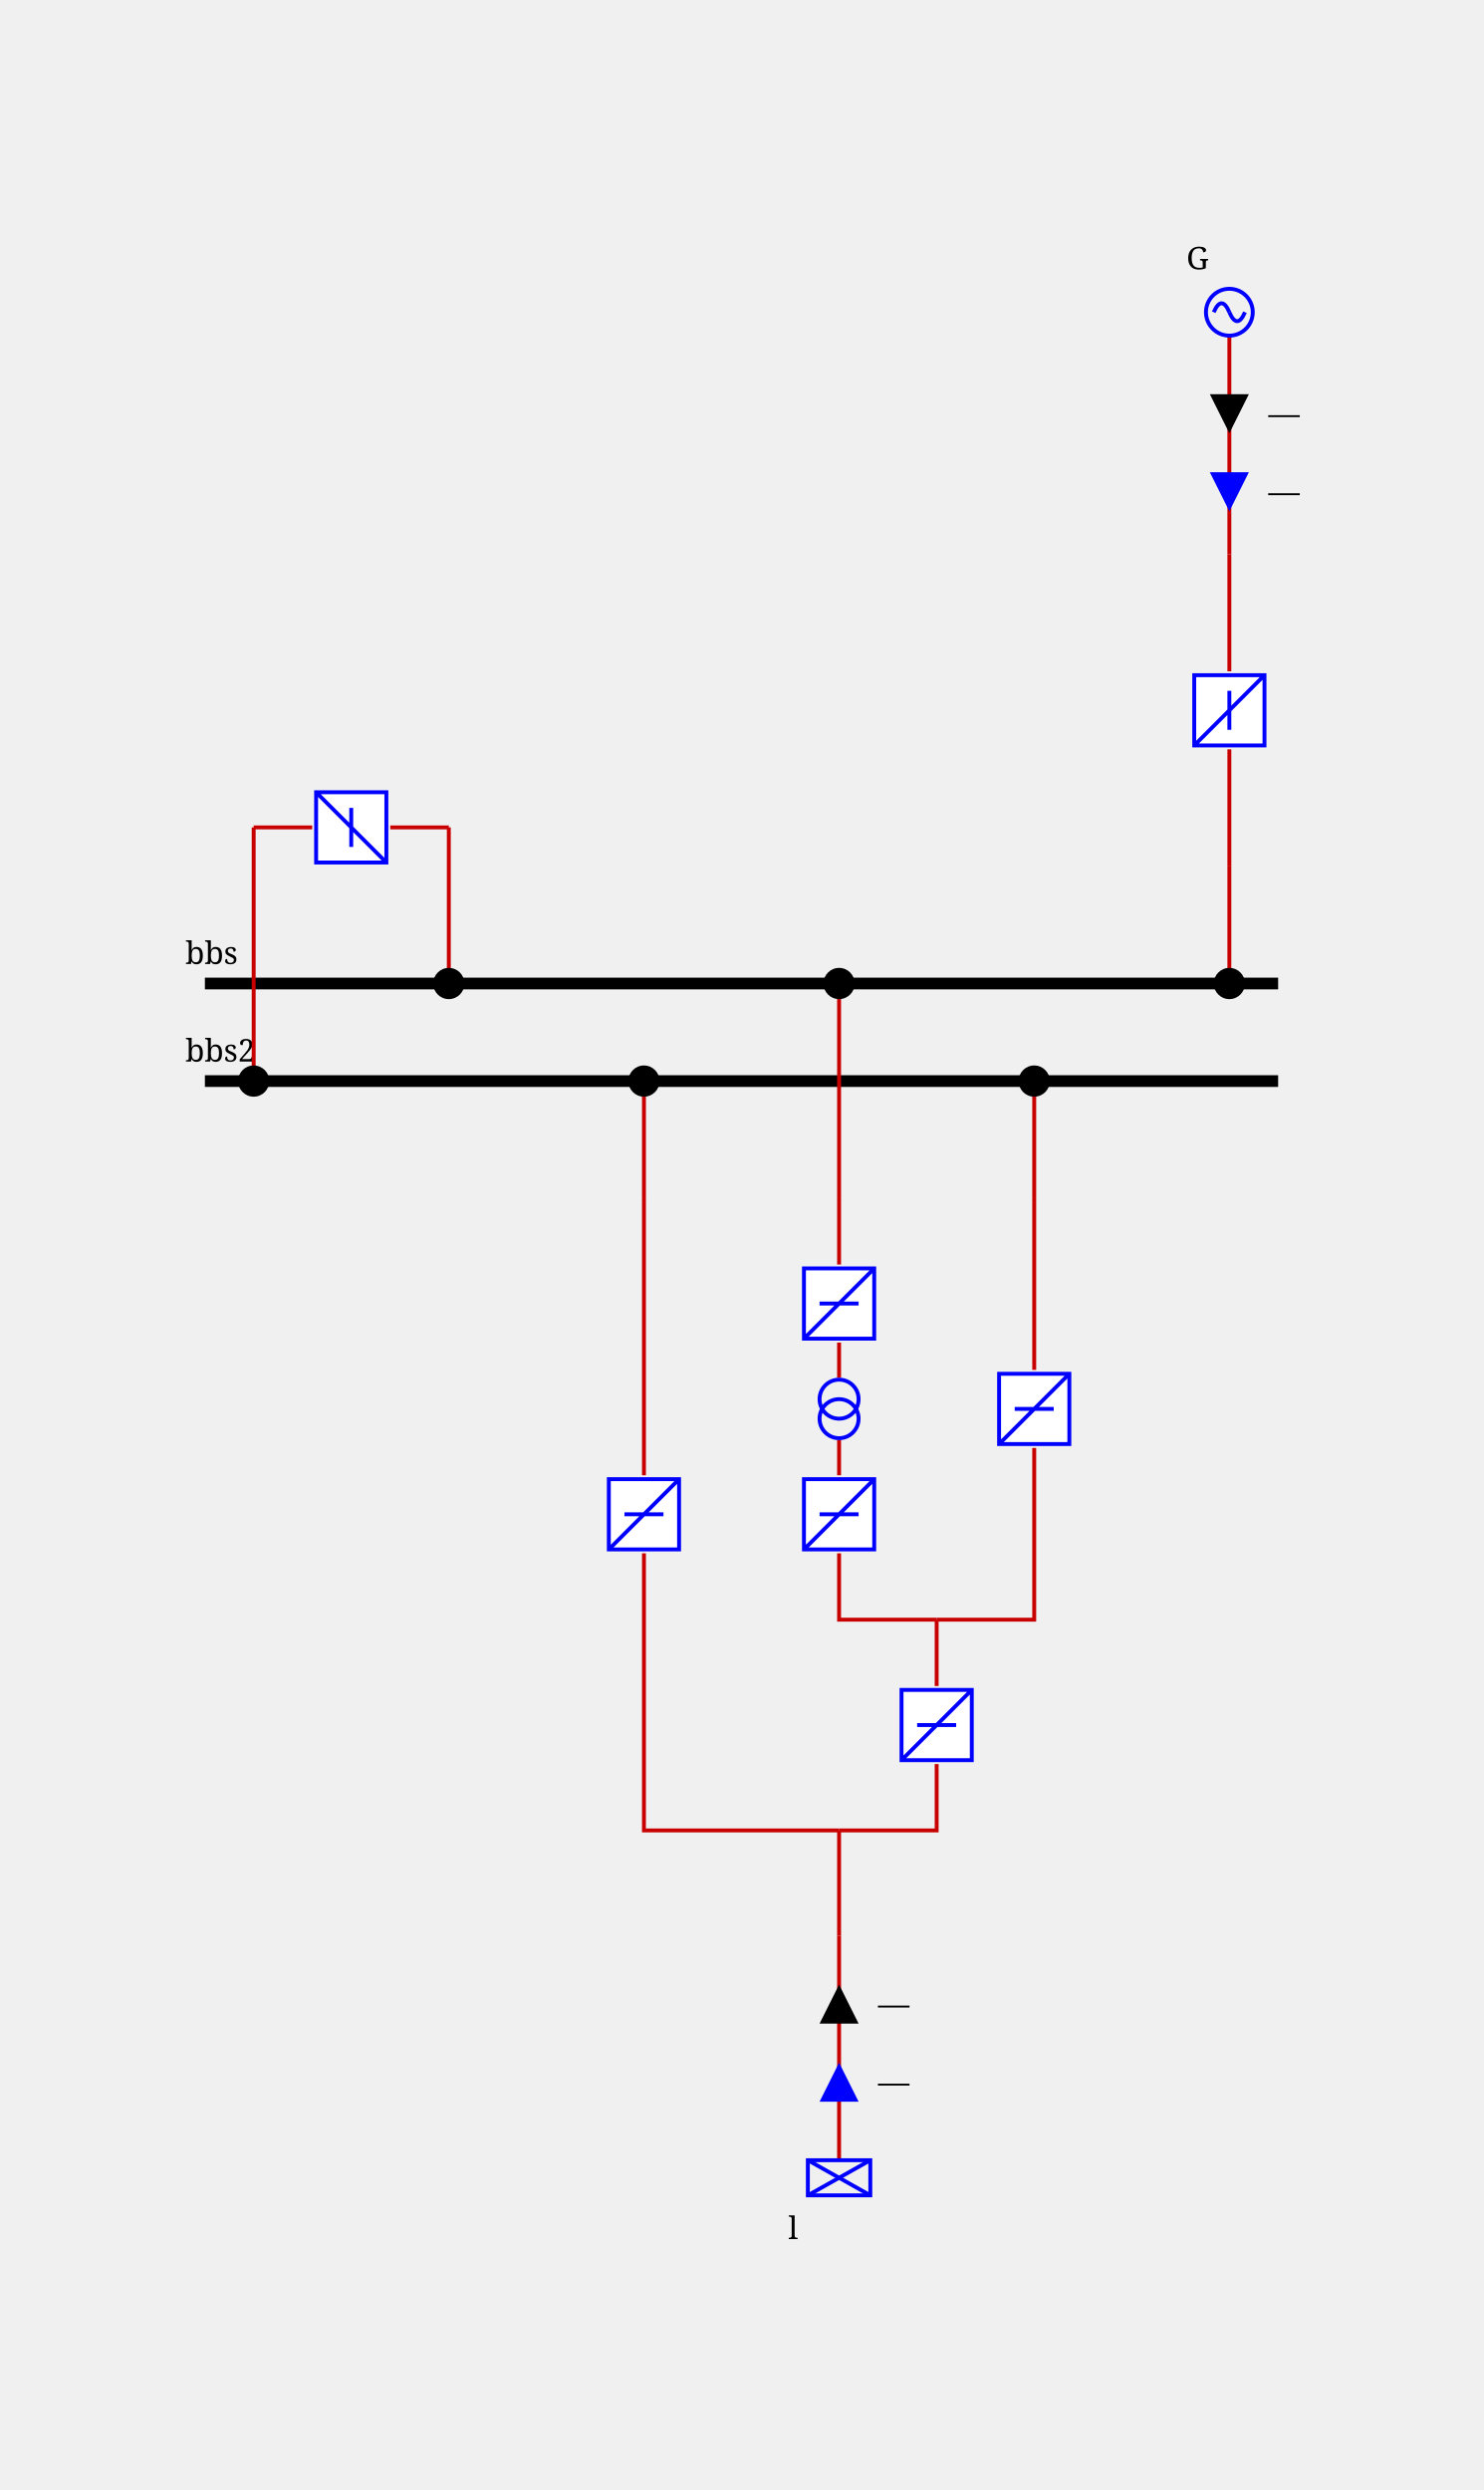
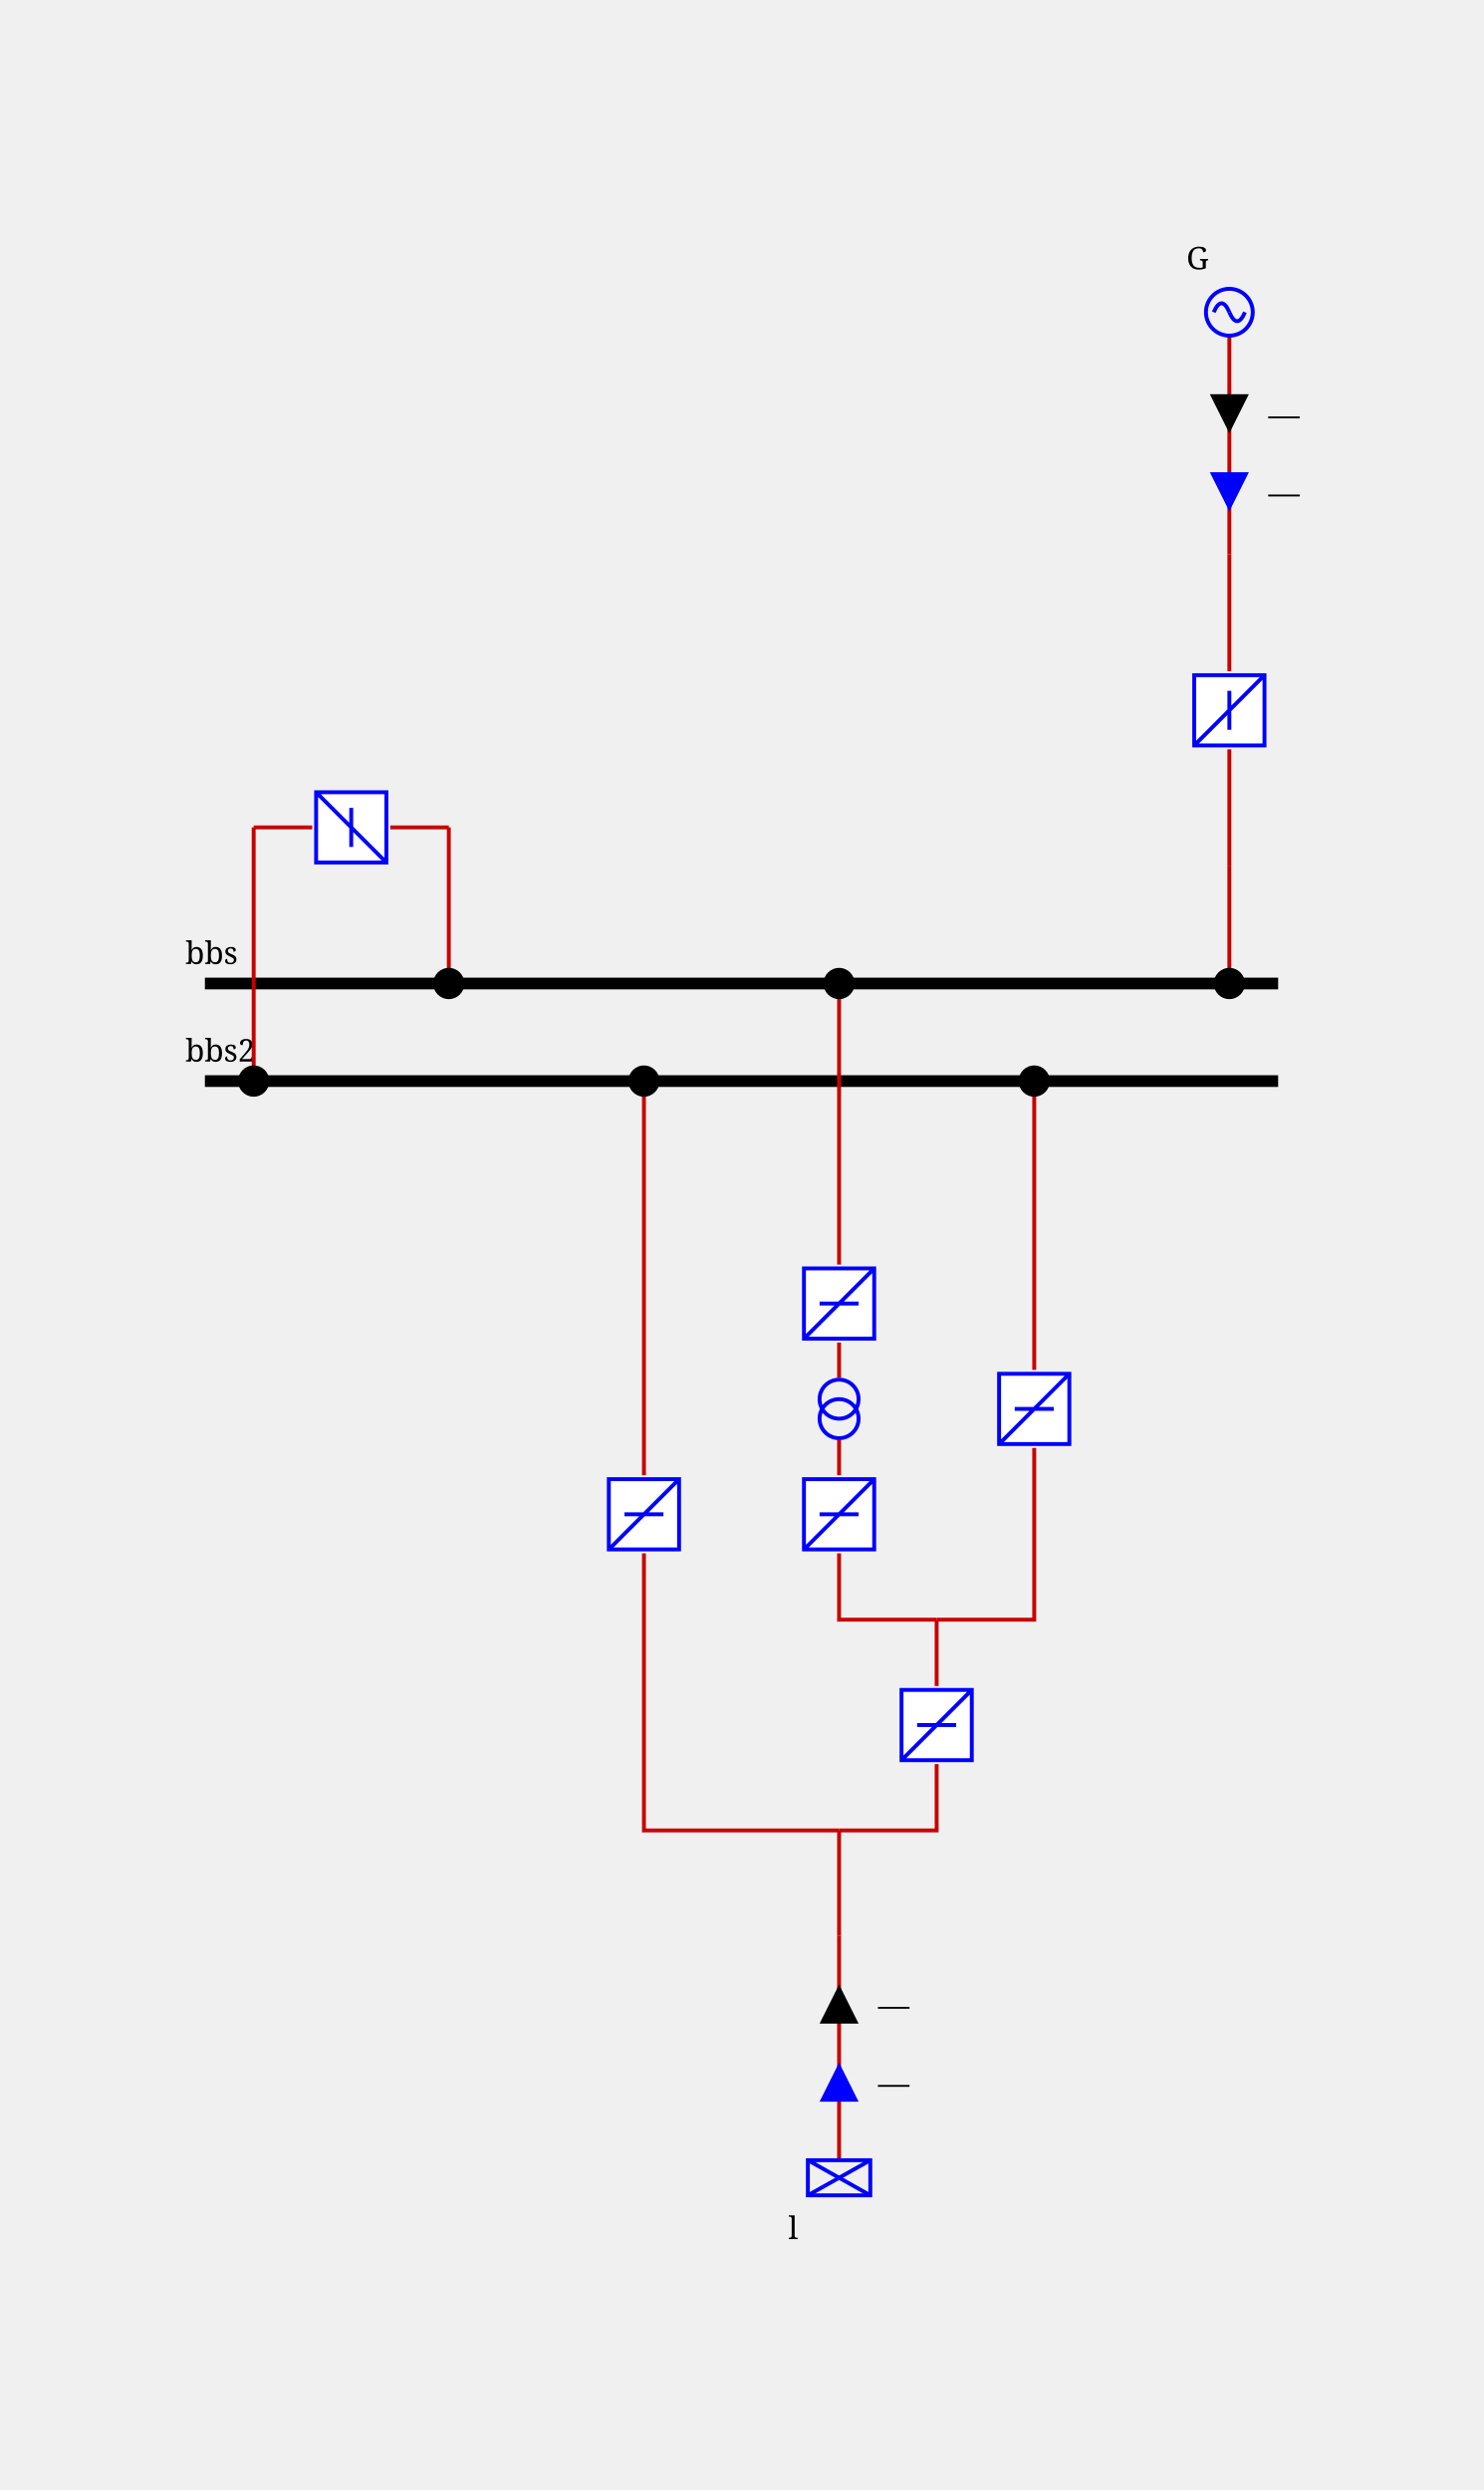
<svg xmlns="http://www.w3.org/2000/svg" height="638.0" viewBox="0 0 380.0 638.0" width="380.0">
  <style>
/* ----------------------------------------------------------------------- */
/* File: tautologies.css ------------------------------------------------- */
.sld-out .sld-arrow-in {visibility: hidden}
.sld-in .sld-arrow-out {visibility: hidden}
.sld-closed .sld-sw-open {visibility: hidden}
.sld-open .sld-sw-closed {visibility: hidden}
.sld-hidden-node {visibility: hidden}
.sld-top-feeder .sld-label {dominant-baseline: auto}
.sld-bottom-feeder .sld-label {dominant-baseline: hanging}
- .sld-active-power .sld-label {dominant-baseline: middle}
- .sld-reactive-power .sld-label {dominant-baseline: middle}
+ .sld-active-power .sld-label {dominant-baseline: mathematical}
+ .sld-reactive-power .sld-label {dominant-baseline: mathematical}
+ .sld-current .sld-label {dominant-baseline: mathematical}
/* ----------------------------------------------------------------------- */
/* File: topologicalBaseVoltages.css ------------------------------------- */
.sld-disconnected {--sld-vl-color: #808080}
.sld-vl300to500-0 {--sld-vl-color: #FF0000}
.sld-vl300to500-1 {--sld-vl-color: #7F6C00}
.sld-vl300to500-2 {--sld-vl-color: #F6B2FF}
.sld-vl300to500-3 {--sld-vl-color: #996700}
.sld-vl300to500-4 {--sld-vl-color: #FF85EB}
.sld-vl300to500-5 {--sld-vl-color: #B25B00}
.sld-vl300to500-6 {--sld-vl-color: #FF59B5}
.sld-vl300to500-7 {--sld-vl-color: #CC4400}
.sld-vl300to500-8 {--sld-vl-color: #FF2C67}
.sld-vl300to500-9 {--sld-vl-color: #E52600}
.sld-vl180to300-0 {--sld-vl-color: #218B21}
.sld-vl180to300-1 {--sld-vl-color: #0D4940}
.sld-vl180to300-2 {--sld-vl-color: #DFDAB9}
.sld-vl180to300-3 {--sld-vl-color: #105640}
.sld-vl180to300-4 {--sld-vl-color: #C2CB92}
.sld-vl180to300-5 {--sld-vl-color: #14643C}
.sld-vl180to300-6 {--sld-vl-color: #95B66B}
.sld-vl180to300-7 {--sld-vl-color: #187036}
.sld-vl180to300-8 {--sld-vl-color: #5FA046}
.sld-vl180to300-9 {--sld-vl-color: #1C7E2D}
.sld-vl120to180-0 {--sld-vl-color: #00AFAE}
.sld-vl120to180-1 {--sld-vl-color: #000D58}
.sld-vl120to180-2 {--sld-vl-color: #B8E7B2}
.sld-vl120to180-3 {--sld-vl-color: #002169}
.sld-vl120to180-4 {--sld-vl-color: #85D993}
.sld-vl120to180-5 {--sld-vl-color: #003C7B}
.sld-vl120to180-6 {--sld-vl-color: #59CB8B}
.sld-vl120to180-7 {--sld-vl-color: #005C8C}
.sld-vl120to180-8 {--sld-vl-color: #2CBD94}
.sld-vl120to180-9 {--sld-vl-color: #00839E}
.sld-vl70to120-0 {--sld-vl-color: #CC5500}
.sld-vl70to120-1 {--sld-vl-color: #4A6600}
.sld-vl70to120-2 {--sld-vl-color: #EFB2DD}
.sld-vl70to120-3 {--sld-vl-color: #6E7A00}
.sld-vl70to120-4 {--sld-vl-color: #E685AE}
.sld-vl70to120-5 {--sld-vl-color: #8E8400}
.sld-vl70to120-6 {--sld-vl-color: #DD596B}
.sld-vl70to120-7 {--sld-vl-color: #A37B00}
.sld-vl70to120-8 {--sld-vl-color: #D4432C}
.sld-vl70to120-9 {--sld-vl-color: #B76B00}
.sld-vl50to70-0 {--sld-vl-color: #A020EF}
.sld-vl50to70-1 {--sld-vl-color: #7F0848}
.sld-vl50to70-2 {--sld-vl-color: #B7DBFE}
.sld-vl50to70-3 {--sld-vl-color: #960C6D}
.sld-vl50to70-4 {--sld-vl-color: #8DA6FE}
.sld-vl50to70-5 {--sld-vl-color: #AD109A}
.sld-vl50to70-6 {--sld-vl-color: #6F66FB}
.sld-vl50to70-7 {--sld-vl-color: #BC14C4}
.sld-vl50to70-8 {--sld-vl-color: #7F42F6}
.sld-vl50to70-9 {--sld-vl-color: #B11AD9}
.sld-vl30to50-0 {--sld-vl-color: #FF8290}
.sld-vl30to50-1 {--sld-vl-color: #7F6F41}
.sld-vl30to50-2 {--sld-vl-color: #F6D9FF}
.sld-vl30to50-3 {--sld-vl-color: #99784E}
.sld-vl30to50-4 {--sld-vl-color: #FFC3FB}
.sld-vl30to50-5 {--sld-vl-color: #B27D5B}
.sld-vl30to50-6 {--sld-vl-color: #FFADE3}
.sld-vl30to50-7 {--sld-vl-color: #CC7E68}
.sld-vl30to50-8 {--sld-vl-color: #FF97BF}
.sld-vl30to50-9 {--sld-vl-color: #E57B75}
.sld-vl0to30-0 {--sld-vl-color: #AAAE27}
.sld-vl0to30-1 {--sld-vl-color: #195B0F}
.sld-vl0to30-2 {--sld-vl-color: #EABABE}
.sld-vl0to30-3 {--sld-vl-color: #2D6C13}
.sld-vl0to30-4 {--sld-vl-color: #DDA193}
.sld-vl0to30-5 {--sld-vl-color: #477D17}
.sld-vl0to30-6 {--sld-vl-color: #CE9A6E}
.sld-vl0to30-7 {--sld-vl-color: #648D1C}
.sld-vl0to30-8 {--sld-vl-color: #BEA04A}
.sld-vl0to30-9 {--sld-vl-color: #869D22}
/* ----------------------------------------------------------------------- */
/* File : highlightLineStates.css ---------------------------------------- */
.sld-feeder-disconnected {stroke: black}
.sld-feeder-connected-disconnected {stroke-dasharray: 3,3}
.sld-feeder-disconnected-connected {stroke: black; stroke-dasharray: 3,3}
/* ----------------------------------------------------------------------- */
/* File : components.css ------------------------------------------------- */
/* Stroke black */
.sld-disconnector {stroke-width: 3; stroke: black; fill: none}
/* Stroke blue */
.sld-breaker {stroke-width: 2; stroke: blue; fill:white}
.sld-load-break-switch {stroke: blue; fill: white}
/* Stroke --sld-vl-color with fallback black */
.sld-bus-connection {fill: var(--sld-vl-color, black)}
.sld-cell-shape-flat .sld-bus-connection {visibility: hidden}
.sld-busbar-section {stroke: var(--sld-vl-color, black); stroke-width: 3; fill: none}
/* Stroke --sld-vl-color with fallback red */
.sld-wire {stroke: var(--sld-vl-color, #c80000); fill: none}
/* Stroke --sld-vl-color with fallback blue */
.sld-load {stroke: var(--sld-vl-color, blue); fill: none}
.sld-battery {stroke: var(--sld-vl-color, blue); fill: none}
.sld-generator {stroke: var(--sld-vl-color, blue); fill: none}
.sld-two-wt {stroke: var(--sld-vl-color, blue); fill: none}
.sld-three-wt {stroke: var(--sld-vl-color, blue); fill: none}
.sld-winding {stroke: var(--sld-vl-color, blue); fill: none}
.sld-capacitor {stroke: var(--sld-vl-color, blue); fill: none}
.sld-inductor {stroke: var(--sld-vl-color, blue); fill: none}
.sld-pst {stroke: var(--sld-vl-color, blue); fill: none}
.sld-pst-arrow {stroke: black; fill: none}
.sld-svc {stroke: var(--sld-vl-color, blue); fill: none}
.sld-vsc {stroke: var(--sld-vl-color, blue); font-size: 7.43px; fill: none}
/* Stroke none &amp; fill: --sld-vl-color */
.sld-node-infos {stroke: none; fill: var(--sld-vl-color, black)}
/* Stroke none &amp; fill: black */
.sld-node {stroke: none; fill: black}
.sld-flash {stroke: none; fill: black}
.sld-lock {stroke: none; fill: black}
.sld-unknown {stroke: none; fill: black}
/* Fonts */
.sld-label {stroke: none; fill: black; font: 8px serif}
.sld-angle, .sld-voltage {font: 10px serif}
.sld-graph-label {font: 12px serif}
/* Specific */
.sld-grid {stroke: #003700; stroke-dasharray: 1,10}
.sld-feeder-info.sld-active-power {fill:black}
.sld-feeder-info.sld-reactive-power {fill:blue}
+ .sld-feeder-info.sld-current {fill:purple}
.sld-frame {fill: var(--sld-background-color, transparent)}
/* Stroke maroon for fictitious switch */
.sld-breaker.sld-fictitious {stroke: maroon}
.sld-disconnector.sld-fictitious {stroke: maroon}
.sld-load-break-switch.sld-fictitious {stroke: maroon}
.sld-busbar-section.sld-fictitious {stroke: var(--sld-vl-color, #c80000); stroke-width: 1}

</style>
  <rect class="sld-frame" height="100%" width="100%" />
  <g>
    <g class="sld-busbar-section sld-vl300to500-0" id="idbbs" transform="translate(52.5,252.0)">
      <line x1="0" x2="275.0" y1="0" y2="0" />
      <text class="sld-label" id="bbs_NW_LABEL" x="-5.0" y="-5.0">bbs</text>
    </g>
    <g class="sld-busbar-section sld-disconnected" id="idbbs2" transform="translate(52.5,277.0)">
      <line x1="0" x2="275.0" y1="0" y2="0" />
      <text class="sld-label" id="bbs2_NW_LABEL" x="-5.0" y="-5.0">bbs2</text>
    </g>
    <g class="sld-intern-cell sld-cell-shape-vertical" id="idINTERN_32_0">
      <g class="sld-wire sld-vl300to500-0" id="_95_vl_95_BUSCO_95_bbs_95_b1_95_INTERNAL_95_vl_95_BUSCO_95_bbs_95_b1_45_b1">
        <polyline points="115.0,252.0,115.0,212.0" />
      </g>
      <g class="sld-wire sld-vl300to500-0" id="_95_vl_95_INTERNAL_95_vl_95_BUSCO_95_bbs_95_b1_45_b1_95_b1">
        <polyline points="115.0,212.0,100.0,212.0" />
      </g>
      <g class="sld-wire sld-disconnected" id="_95_vl_95_b1_95_INTERNAL_95_vl_95_BUSCO_95_bbs2_95_b1_45_b1">
        <polyline points="80.0,212.0,65.0,212.0" />
      </g>
      <g class="sld-wire sld-disconnected" id="_95_vl_95_INTERNAL_95_vl_95_BUSCO_95_bbs2_95_b1_45_b1_95_BUSCO_95_bbs2_95_b1">
        <polyline points="65.0,212.0,65.0,277.0" />
      </g>
      <g class="sld-bus-connection sld-fictitious sld-vl300to500-0" id="idBUSCO_95_bbs_95_b1" transform="translate(111.0,248.0)">
        <circle cx="4" cy="4" r="4" />
      </g>
      <g class="sld-node sld-hidden-node sld-fictitious sld-vl300to500-0" id="idINTERNAL_95_vl_95_BUSCO_95_bbs_95_b1_45_b1" transform="translate(111.0,208.0)">
        <circle cx="4" cy="4" r="4" />
      </g>
      <g class="sld-load-break-switch sld-open sld-disconnected" id="idb1" transform="translate(80.0,202.0)">
        <path class="sld-sw-closed" d="M1,1 V19 H19 V1z M10,5 V15 M1,19 19,1" transform="rotate(90.0,10.0,10.0)" />
        <path class="sld-sw-open" d="M1,1 V19 H19 V1z M5,10 H15 M1,19 19,1" transform="rotate(90.0,10.0,10.0)" />
      </g>
      <g class="sld-node sld-hidden-node sld-fictitious sld-disconnected" id="idINTERNAL_95_vl_95_BUSCO_95_bbs2_95_b1_45_b1" transform="translate(61.0,208.0)">
        <circle cx="4" cy="4" r="4" />
      </g>
      <g class="sld-bus-connection sld-fictitious sld-disconnected" id="idBUSCO_95_bbs2_95_b1" transform="translate(61.0,273.0)">
        <circle cx="4" cy="4" r="4" />
      </g>
    </g>
    <g class="sld-extern-cell sld-cell-direction-top" id="idEXTERN_32_1">
      <g class="sld-wire sld-vl300to500-0" id="_95_vl_95_BUSCO_95_bbs_95_d_95_INTERNAL_95_vl_95_BUSCO_95_bbs_95_d_45_d">
        <polyline points="315.0,252.0,315.0,222.0" />
      </g>
      <g class="sld-wire sld-vl300to500-0" id="_95_vl_95_INTERNAL_95_vl_95_BUSCO_95_bbs_95_d_45_d_95_d">
        <polyline points="315.0,222.0,315.0,192.0" />
      </g>
      <g class="sld-wire sld-vl300to500-0" id="_95_vl_95_d_95_INTERNAL_95_vl_95_G">
        <polyline points="315.0,172.0,315.0,142.0" />
      </g>
      <g class="sld-wire sld-vl300to500-0" id="_95_vl_95_INTERNAL_95_vl_95_G_95_G">
        <polyline points="315.0,142.0,315.0,86.0" />
      </g>
      <g class="sld-active-power sld-feeder-info sld-in" id="idG_ARROW_ACTIVE" transform="translate(310.0,101.0)">
        <polygon class="sld-arrow-in" points="0,0 10,0 5,10" />
        <polygon class="sld-arrow-out" points="5,0 10,10 0,10" />
        <text class="sld-label" x="15.0" y="5.0">—</text>
      </g>
      <g class="sld-reactive-power sld-feeder-info sld-in" id="idG_ARROW_REACTIVE" transform="translate(310.0,121.0)">
        <polygon class="sld-arrow-in" points="0,0 10,0 5,10" />
        <polygon class="sld-arrow-out" points="5,0 10,10 0,10" />
        <text class="sld-label" x="15.0" y="5.0">—</text>
      </g>
      <g class="sld-bus-connection sld-fictitious sld-vl300to500-0" id="idBUSCO_95_bbs_95_d" transform="translate(311.0,248.0)">
        <circle cx="4" cy="4" r="4" />
      </g>
      <g class="sld-node sld-hidden-node sld-fictitious sld-vl300to500-0" id="idINTERNAL_95_vl_95_BUSCO_95_bbs_95_d_45_d" transform="translate(311.0,218.0)">
        <circle cx="4" cy="4" r="4" />
      </g>
      <g class="sld-load-break-switch sld-closed sld-vl300to500-0" id="idd" transform="translate(305.0,172.0)">
        <path class="sld-sw-closed" d="M1,1 V19 H19 V1z M10,5 V15 M1,19 19,1" />
        <path class="sld-sw-open" d="M1,1 V19 H19 V1z M5,10 H15 M1,19 19,1" />
      </g>
      <g class="sld-node sld-hidden-node sld-fictitious sld-vl300to500-0" id="idINTERNAL_95_vl_95_G" transform="translate(311.0,138.0)">
        <circle cx="4" cy="4" r="4" />
      </g>
      <g class="sld-generator sld-top-feeder sld-vl300to500-0" id="idG" transform="translate(309.0,74.0)">
        <circle cx="6" cy="6" r="6" />
        <path d="M6,6 A 6 40 0 0 0 2,6" />
        <path d="M6,6 A 6 40 0 0 0 10,6" />
        <text class="sld-label" id="G_N_LABEL" x="-5.0" y="-5.0">G</text>
      </g>
    </g>
    <g class="sld-extern-cell sld-cell-direction-bottom" id="idEXTERN_32_2">
      <g class="sld-wire sld-vl300to500-0" id="_95_vl_95_BUSCO_95_bbs_95_b2_95_INTERNAL_95_vl_95_BUSCO_95_bbs_95_b2_45_b2">
        <polyline points="215.0,252.0,215.0,307.0" />
      </g>
      <g class="sld-wire sld-vl300to500-0" id="_95_vl_95_INTERNAL_95_vl_95_BUSCO_95_bbs_95_b2_45_b2_95_b2">
        <polyline points="215.0,307.0,215.0,324.0" />
      </g>
      <g class="sld-wire sld-disconnected" id="_95_vl_95_b2_95_T11">
        <polyline points="215.0,344.0,215.0,353.0" />
      </g>
      <g class="sld-wire sld-disconnected" id="_95_vl_95_b4_95_T11">
        <polyline points="215.0,378.0,215.0,369.0" />
      </g>
      <g class="sld-wire sld-disconnected" id="_95_vl_95_INTERNAL_95_vl_95_5_95_b4">
        <polyline points="240.0,415.0,215.0,415.0,215.0,398.0" />
      </g>
      <g class="sld-wire sld-disconnected" id="_95_vl_95_b3_95_INTERNAL_95_vl_95_5">
        <polyline points="265.0,371.0,265.0,415.0,240.0,415.0" />
      </g>
      <g class="sld-wire sld-disconnected" id="_95_vl_95_INTERNAL_95_vl_95_5_95_b5">
        <polyline points="240.0,415.0,240.0,432.0" />
      </g>
      <g class="sld-wire sld-disconnected" id="_95_vl_95_INTERNAL_95_vl_95_BUSCO_95_bbs2_95_b3_45_b3_95_b3">
        <polyline points="265.0,307.0,265.0,351.0" />
      </g>
      <g class="sld-wire sld-disconnected" id="_95_vl_95_BUSCO_95_bbs2_95_b3_95_INTERNAL_95_vl_95_BUSCO_95_bbs2_95_b3_45_b3">
        <polyline points="265.0,277.0,265.0,307.0" />
      </g>
      <g class="sld-wire sld-disconnected" id="_95_vl_95_b5_95_INTERNAL_95_vl_95_l_95_fork">
        <polyline points="240.0,452.0,240.0,469.0,215.0,469.0" />
      </g>
      <g class="sld-wire sld-disconnected" id="_95_vl_95_b_95_INTERNAL_95_vl_95_l_95_fork">
        <polyline points="165.0,398.0,165.0,469.0,215.0,469.0" />
      </g>
      <g class="sld-wire sld-disconnected" id="_95_vl_95_INTERNAL_95_vl_95_l_95_fork_95_INTERNAL_95_vl_95_l">
        <polyline points="215.0,469.0,215.0,496.0" />
      </g>
      <g class="sld-wire sld-disconnected" id="_95_vl_95_INTERNAL_95_vl_95_BUSCO_95_bbs2_95_b_45_b_95_b">
        <polyline points="165.0,307.0,165.0,378.0" />
      </g>
      <g class="sld-wire sld-disconnected" id="_95_vl_95_BUSCO_95_bbs2_95_b_95_INTERNAL_95_vl_95_BUSCO_95_bbs2_95_b_45_b">
        <polyline points="165.0,277.0,165.0,307.0" />
      </g>
      <g class="sld-wire sld-disconnected" id="_95_vl_95_INTERNAL_95_vl_95_l_95_l">
        <polyline points="215.0,496.0,215.0,553.5" />
      </g>
      <g class="sld-reactive-power sld-feeder-info sld-in" id="idl_ARROW_REACTIVE" transform="translate(210.0,528.5)">
        <polygon class="sld-arrow-in" points="0,0 10,0 5,10" transform="rotate(180.0,5.0,5.0)" />
        <polygon class="sld-arrow-out" points="5,0 10,10 0,10" transform="rotate(180.0,5.0,5.0)" />
        <text class="sld-label" x="15.0" y="5.0">—</text>
      </g>
      <g class="sld-active-power sld-feeder-info sld-in" id="idl_ARROW_ACTIVE" transform="translate(210.0,508.5)">
        <polygon class="sld-arrow-in" points="0,0 10,0 5,10" transform="rotate(180.0,5.0,5.0)" />
        <polygon class="sld-arrow-out" points="5,0 10,10 0,10" transform="rotate(180.0,5.0,5.0)" />
        <text class="sld-label" x="15.0" y="5.0">—</text>
      </g>
      <g class="sld-bus-connection sld-fictitious sld-vl300to500-0" id="idBUSCO_95_bbs_95_b2" transform="translate(211.0,248.0)">
        <circle cx="4" cy="4" r="4" />
      </g>
      <g class="sld-node sld-hidden-node sld-fictitious sld-vl300to500-0" id="idINTERNAL_95_vl_95_BUSCO_95_bbs_95_b2_45_b2" transform="translate(211.0,303.0)">
        <circle cx="4" cy="4" r="4" />
      </g>
      <g class="sld-load-break-switch sld-open sld-disconnected" id="idb2" transform="translate(205.0,324.0)">
        <path class="sld-sw-closed" d="M1,1 V19 H19 V1z M10,5 V15 M1,19 19,1" />
        <path class="sld-sw-open" d="M1,1 V19 H19 V1z M5,10 H15 M1,19 19,1" />
      </g>
      <g class="sld-two-wt" id="idT11" transform="translate(210.0,353.5)">
        <circle class="sld-disconnected sld-winding" cx="5" cy="10" r="5" transform="rotate(180.0,5.0,7.5)" />
        <circle class="sld-disconnected sld-winding" cx="5" cy="5" r="5" transform="rotate(180.0,5.0,7.5)" />
      </g>
      <g class="sld-load-break-switch sld-open sld-disconnected" id="idb4" transform="translate(205.0,378.0)">
        <path class="sld-sw-closed" d="M1,1 V19 H19 V1z M10,5 V15 M1,19 19,1" />
        <path class="sld-sw-open" d="M1,1 V19 H19 V1z M5,10 H15 M1,19 19,1" />
      </g>
      <g class="sld-node sld-hidden-node sld-fictitious sld-disconnected" id="idINTERNAL_95_vl_95_5" transform="translate(236.0,411.0)">
        <circle cx="4" cy="4" r="4" />
      </g>
      <g class="sld-load-break-switch sld-open sld-disconnected" id="idb3" transform="translate(255.0,351.0)">
        <path class="sld-sw-closed" d="M1,1 V19 H19 V1z M10,5 V15 M1,19 19,1" />
        <path class="sld-sw-open" d="M1,1 V19 H19 V1z M5,10 H15 M1,19 19,1" />
      </g>
      <g class="sld-node sld-hidden-node sld-fictitious sld-disconnected" id="idINTERNAL_95_vl_95_BUSCO_95_bbs2_95_b3_45_b3" transform="translate(261.0,303.0)">
        <circle cx="4" cy="4" r="4" />
      </g>
      <g class="sld-bus-connection sld-fictitious sld-disconnected" id="idBUSCO_95_bbs2_95_b3" transform="translate(261.0,273.0)">
        <circle cx="4" cy="4" r="4" />
      </g>
      <g class="sld-load-break-switch sld-open sld-disconnected" id="idb5" transform="translate(230.0,432.0)">
        <path class="sld-sw-closed" d="M1,1 V19 H19 V1z M10,5 V15 M1,19 19,1" />
        <path class="sld-sw-open" d="M1,1 V19 H19 V1z M5,10 H15 M1,19 19,1" />
      </g>
      <g class="sld-node sld-hidden-node sld-fictitious sld-disconnected" id="idINTERNAL_95_vl_95_l_95_fork" transform="translate(211.0,465.0)">
        <circle cx="4" cy="4" r="4" />
      </g>
      <g class="sld-load-break-switch sld-open sld-disconnected" id="idb" transform="translate(155.0,378.0)">
        <path class="sld-sw-closed" d="M1,1 V19 H19 V1z M10,5 V15 M1,19 19,1" />
        <path class="sld-sw-open" d="M1,1 V19 H19 V1z M5,10 H15 M1,19 19,1" />
      </g>
      <g class="sld-node sld-hidden-node sld-fictitious sld-disconnected" id="idINTERNAL_95_vl_95_BUSCO_95_bbs2_95_b_45_b" transform="translate(161.0,303.0)">
        <circle cx="4" cy="4" r="4" />
      </g>
      <g class="sld-bus-connection sld-fictitious sld-disconnected" id="idBUSCO_95_bbs2_95_b" transform="translate(161.0,273.0)">
        <circle cx="4" cy="4" r="4" />
      </g>
      <g class="sld-node sld-hidden-node sld-fictitious sld-disconnected" id="idINTERNAL_95_vl_95_l" transform="translate(211.0,492.0)">
        <circle cx="4" cy="4" r="4" />
      </g>
      <g class="sld-load sld-bottom-feeder sld-disconnected" id="idl" transform="translate(207.0,553.5)">
        <rect height="9" width="16" />
        <line x1="0" x2="16" y1="0" y2="9" />
        <line x1="16" x2="0" y1="0" y2="9" />
        <text class="sld-label" id="l_S_LABEL" x="-5.0" y="14.0">l</text>
      </g>
    </g>
  </g>
</svg>
